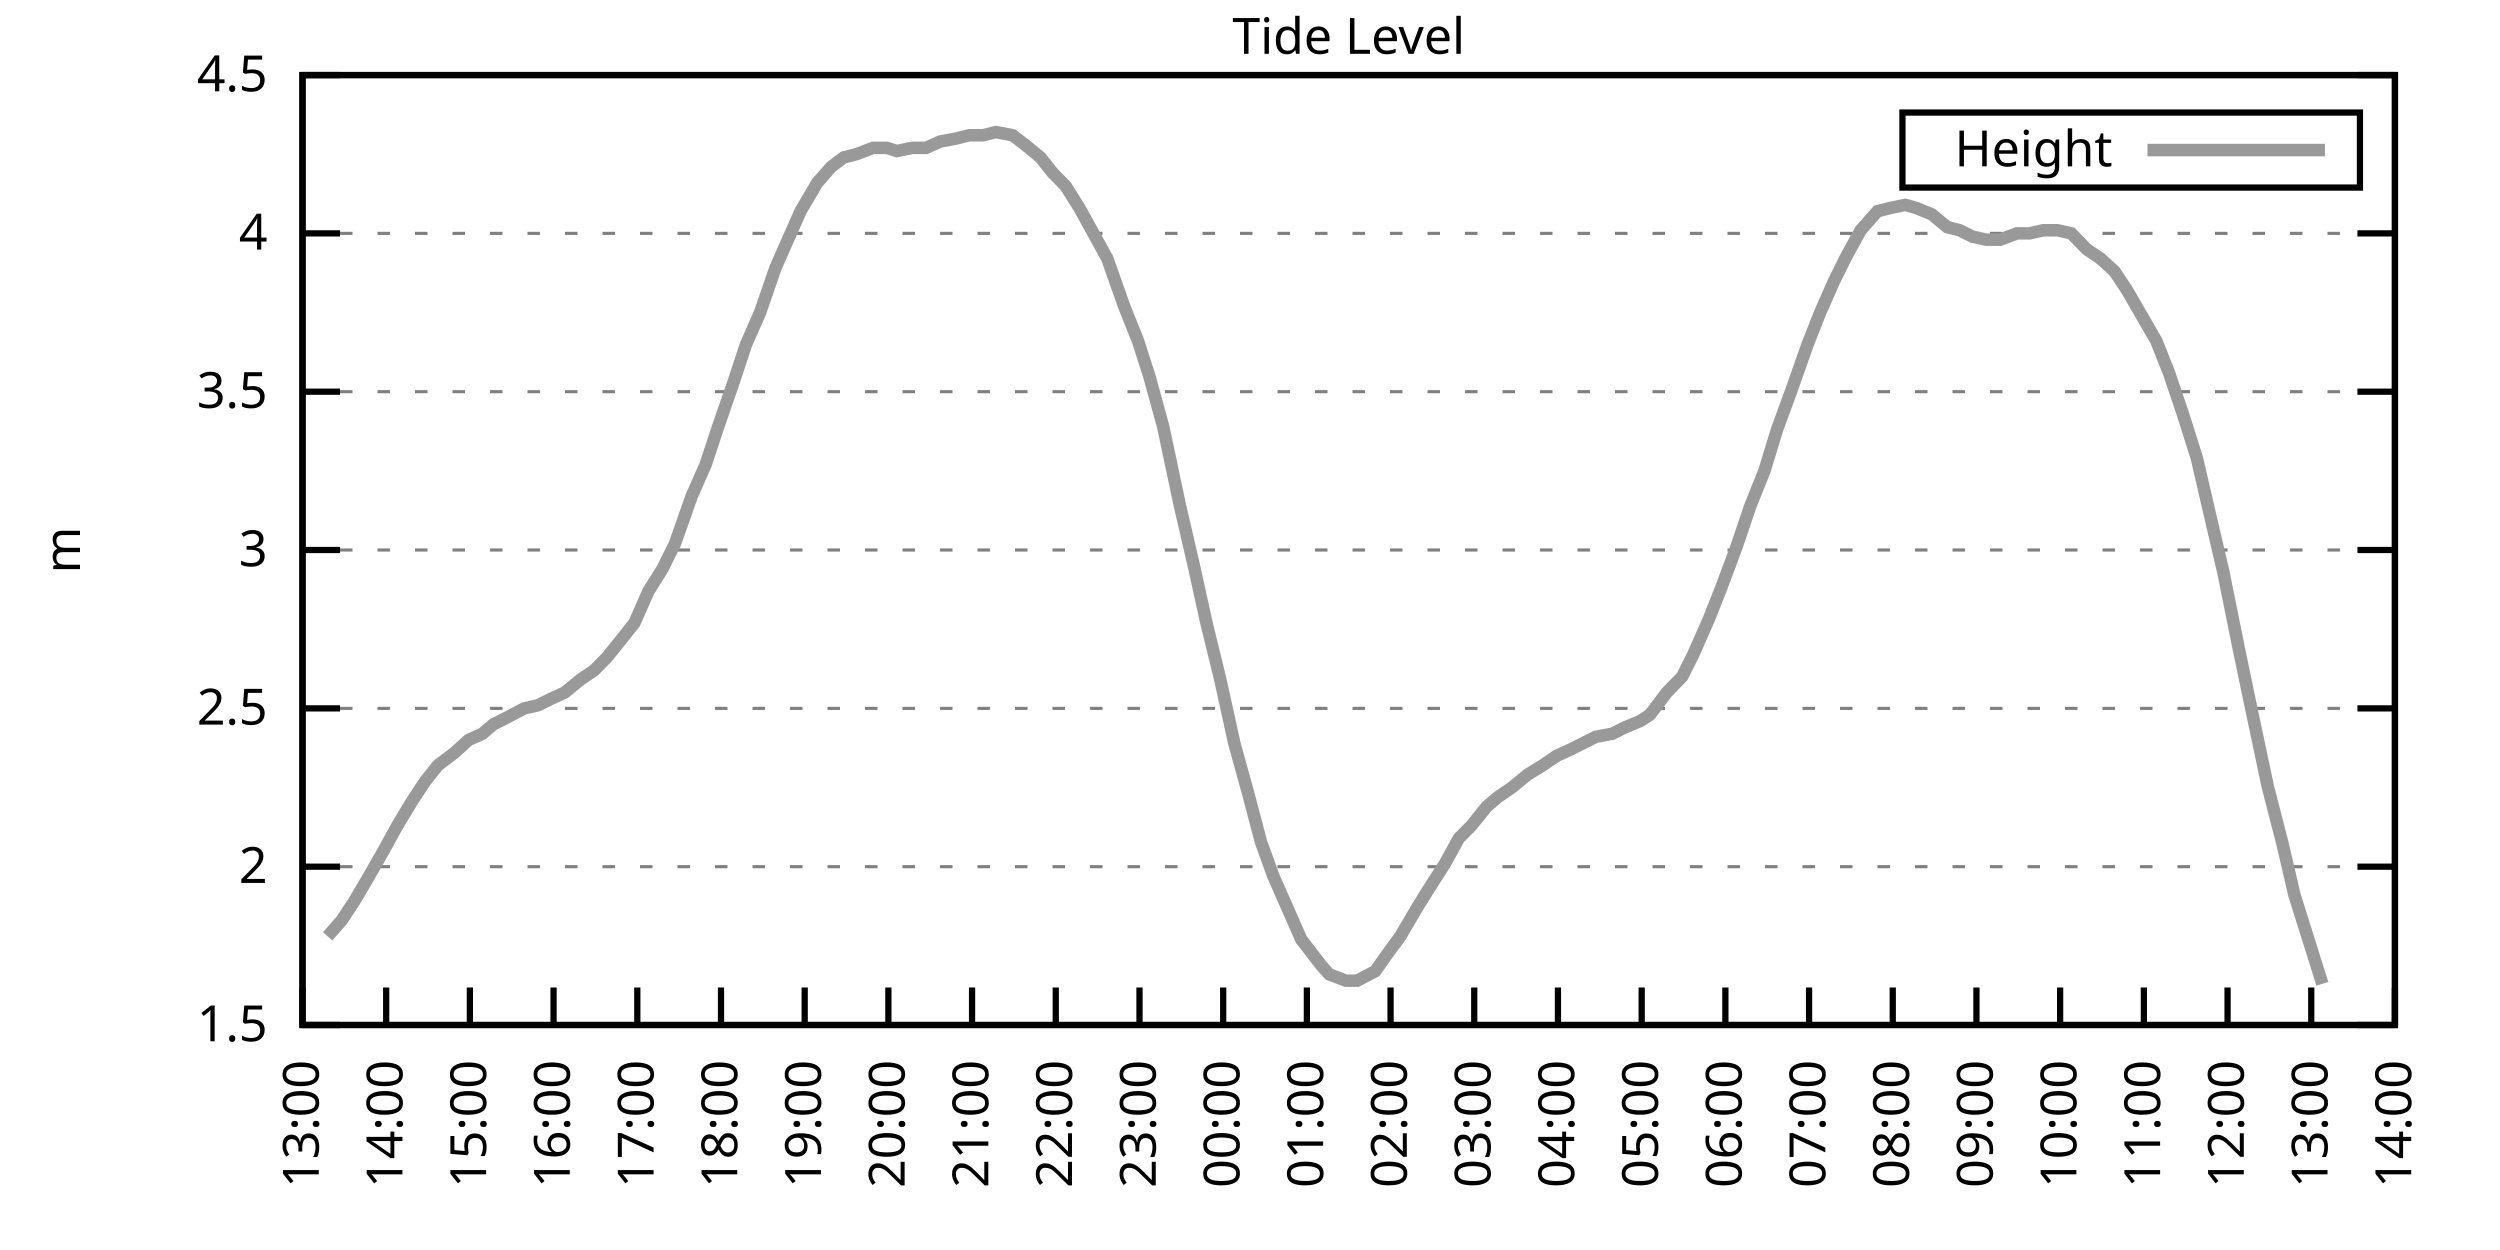
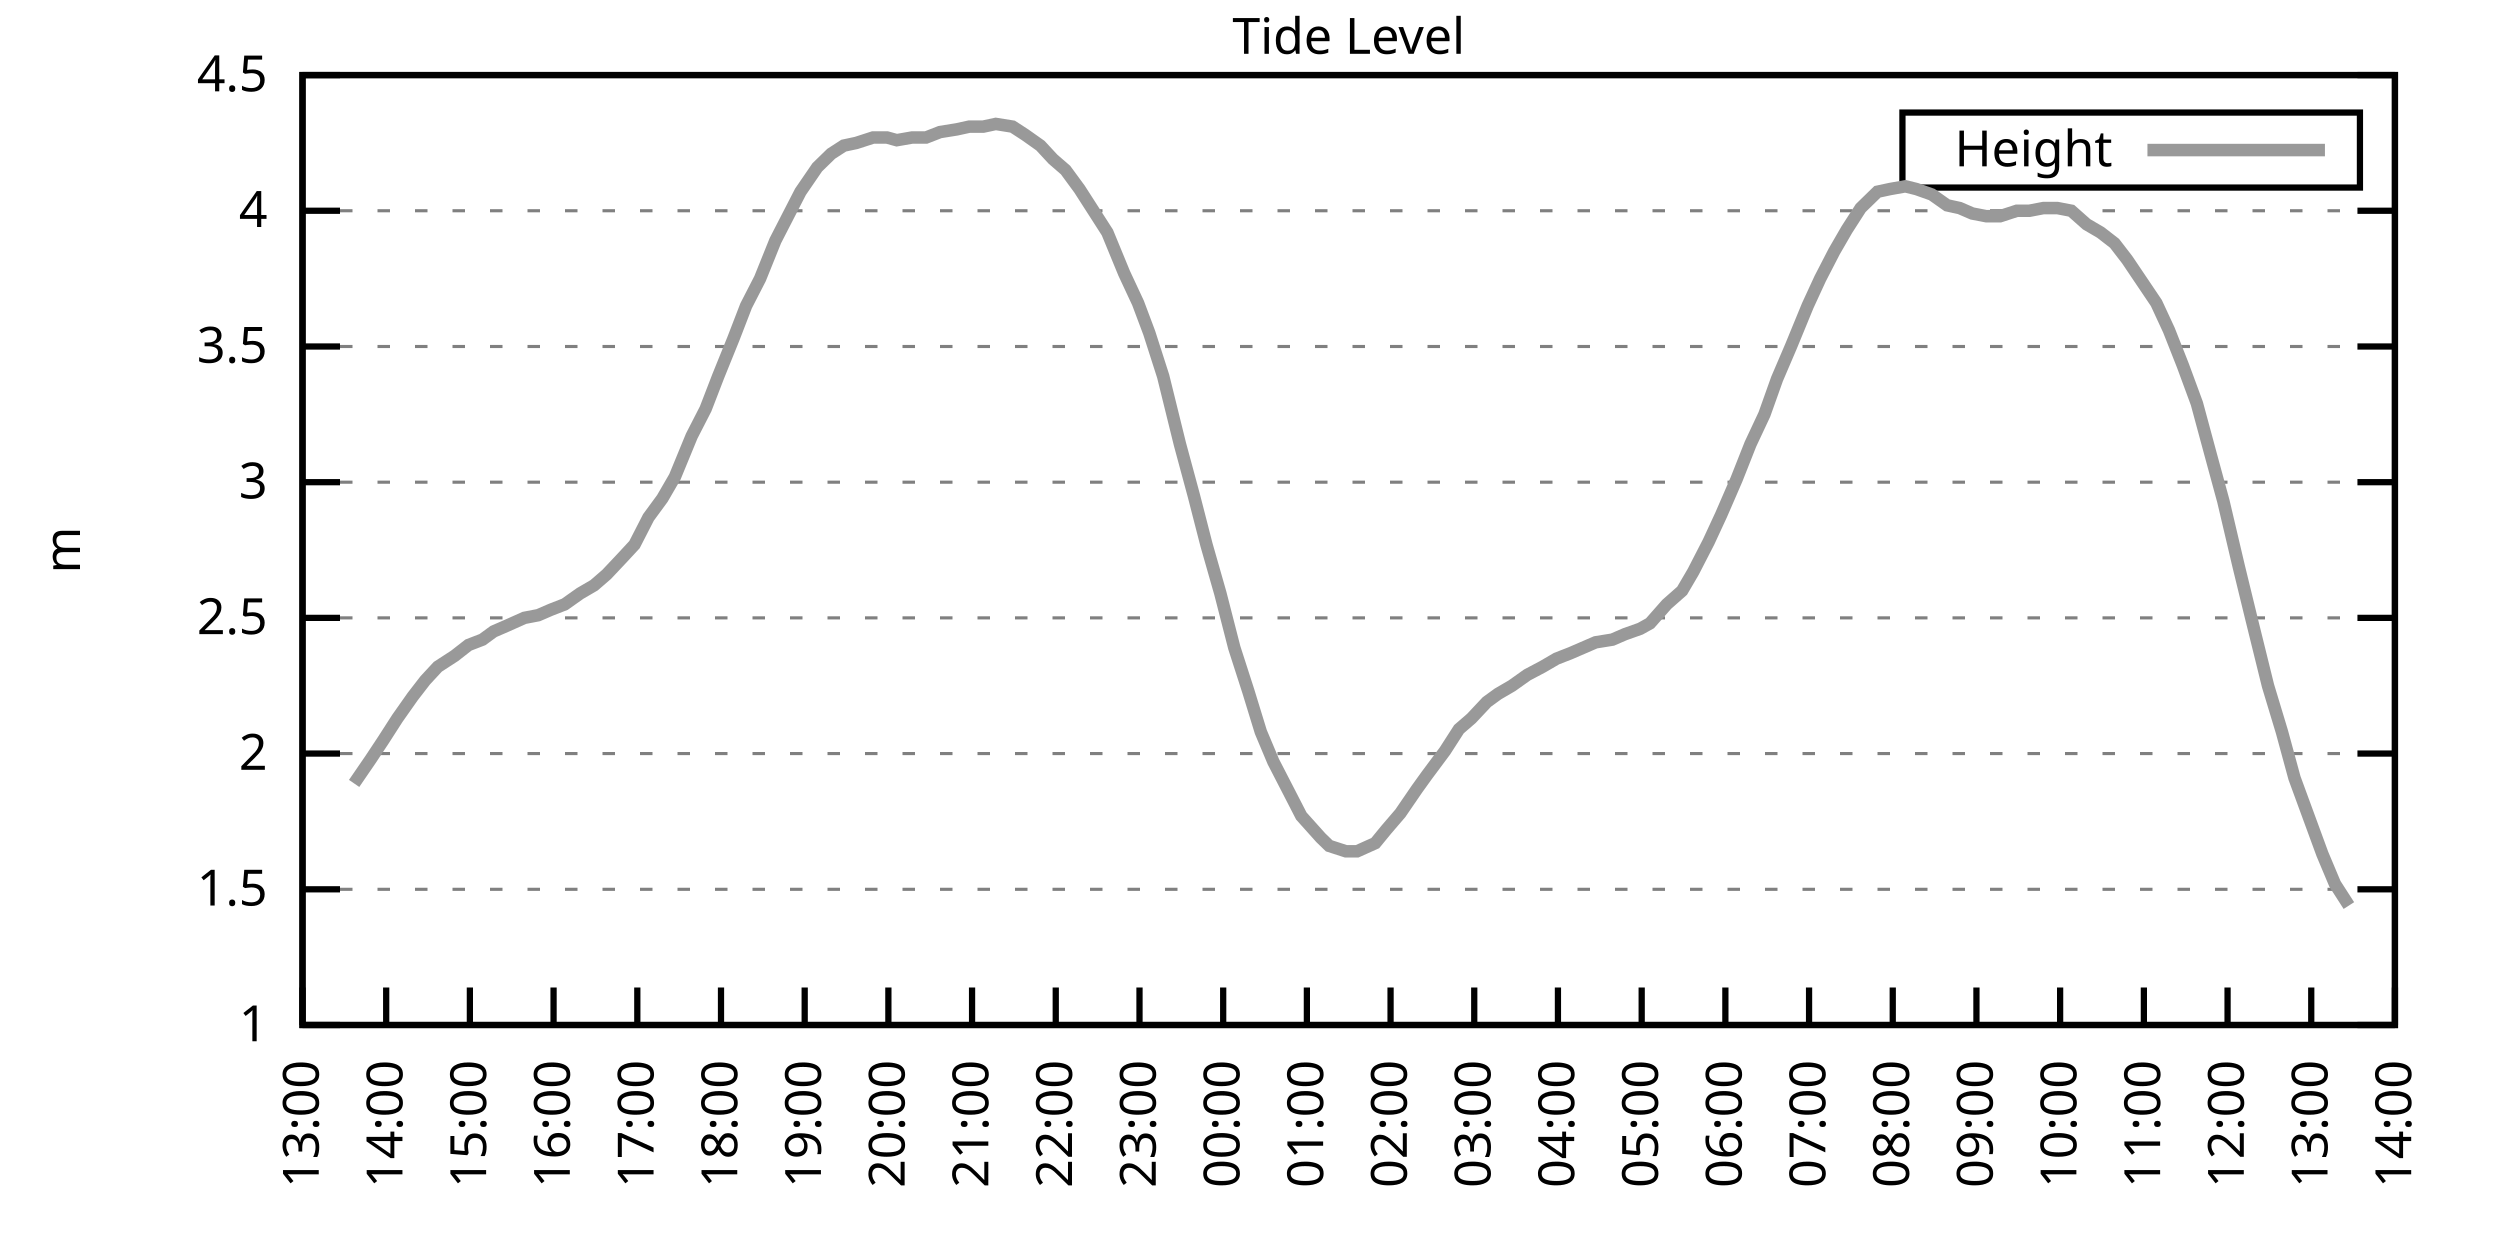
<svg xmlns="http://www.w3.org/2000/svg" xmlns:xlink="http://www.w3.org/1999/xlink" width="400" height="200" viewBox="0 0 400 200">
  <g id="gnuplot_canvas">
    <rect x="0" y="0" width="400" height="200" fill="none" />
    <defs>
      <circle id="gpDot" r="0.5" stroke-width="0.5" stroke="currentColor" />
      <path id="gpPt0" stroke-width="0.333" stroke="currentColor" d="M-1,0 h2 M0,-1 v2" />
      <path id="gpPt1" stroke-width="0.333" stroke="currentColor" d="M-1,-1 L1,1 M1,-1 L-1,1" />
      <path id="gpPt2" stroke-width="0.333" stroke="currentColor" d="M-1,0 L1,0 M0,-1 L0,1 M-1,-1 L1,1 M-1,1 L1,-1" />
      <rect id="gpPt3" stroke-width="0.333" stroke="currentColor" x="-1" y="-1" width="2" height="2" />
      <rect id="gpPt4" stroke-width="0.333" stroke="currentColor" fill="currentColor" x="-1" y="-1" width="2" height="2" />
      <circle id="gpPt5" stroke-width="0.333" stroke="currentColor" cx="0" cy="0" r="1" />
      <use xlink:href="#gpPt5" id="gpPt6" fill="currentColor" stroke="none" />
      <path id="gpPt7" stroke-width="0.333" stroke="currentColor" d="M0,-1.33 L-1.33,0.67 L1.33,0.67 z" />
      <use xlink:href="#gpPt7" id="gpPt8" fill="currentColor" stroke="none" />
      <use xlink:href="#gpPt7" id="gpPt9" stroke="currentColor" transform="rotate(180)" />
      <use xlink:href="#gpPt9" id="gpPt10" fill="currentColor" stroke="none" />
      <use xlink:href="#gpPt3" id="gpPt11" stroke="currentColor" transform="rotate(45)" />
      <use xlink:href="#gpPt11" id="gpPt12" fill="currentColor" stroke="none" />
      <path id="gpPt13" stroke-width="0.333" stroke="currentColor" d="M0,1.330 L1.265,0.411 L0.782,-1.067 L-0.782,-1.076 L-1.265,0.411 z" />
      <use xlink:href="#gpPt13" id="gpPt14" fill="currentColor" stroke="none" />
      <filter id="textbox" filterUnits="objectBoundingBox" x="0" y="0" height="1" width="1">
        <feFlood flood-color="white" flood-opacity="1" result="bgnd" />
        <feComposite in="SourceGraphic" in2="bgnd" operator="atop" />
      </filter>
      <filter id="greybox" filterUnits="objectBoundingBox" x="0" y="0" height="1" width="1">
        <feFlood flood-color="lightgrey" flood-opacity="1" result="grey" />
        <feComposite in="SourceGraphic" in2="grey" operator="atop" />
      </filter>
    </defs>
    <g fill="none" color="white" stroke="currentColor" stroke-width="1.00" stroke-linecap="butt" stroke-linejoin="miter">
</g>
    <g fill="none" color="black" stroke="currentColor" stroke-width="1.00" stroke-linecap="butt" stroke-linejoin="miter">
      <g stroke="none" shape-rendering="crispEdges">
        <polygon fill="rgb(255, 255, 255)" points="48.40,164.00 383.18,164.00 383.18,12.02 48.40,12.02 " />
      </g>
    </g>
    <g fill="none" color="black" stroke="currentColor" stroke-width="1.00" stroke-linecap="butt" stroke-linejoin="miter">
</g>
    <g fill="none" color="black" stroke="black" stroke-width="0.50" stroke-linecap="butt" stroke-linejoin="miter">
</g>
    <g fill="none" color="gray" stroke="currentColor" stroke-width="0.50" stroke-linecap="butt" stroke-linejoin="miter">
      <path stroke="gray" stroke-dasharray="2,4" class="gridline" d="M48.40,164.00 L383.19,164.00  " />
    </g>
    <g fill="none" color="gray" stroke="gray" stroke-width="1.00" stroke-linecap="butt" stroke-linejoin="miter">
</g>
    <g fill="none" color="black" stroke="currentColor" stroke-width="1.00" stroke-linecap="butt" stroke-linejoin="miter">
      <path stroke="black" d="M48.40,164.00 L54.40,164.00 M383.19,164.00 L377.19,164.00  " />
      <g transform="translate(42.80,166.60)" stroke="none" fill="black" font-family="Sans" font-size="8.00" text-anchor="end">
        <text>
+           <tspan font-family="Sans"> 1</tspan>
+         </text>
+       </g>
+     </g>
+     <g fill="none" color="black" stroke="currentColor" stroke-width="1.00" stroke-linecap="butt" stroke-linejoin="miter">
+ </g>
+     <g fill="none" color="black" stroke="black" stroke-width="0.50" stroke-linecap="butt" stroke-linejoin="miter">
+ </g>
+     <g fill="none" color="gray" stroke="currentColor" stroke-width="0.50" stroke-linecap="butt" stroke-linejoin="miter">
+       <path stroke="gray" stroke-dasharray="2,4" class="gridline" d="M48.40,142.29 L383.19,142.29  " />
+     </g>
+     <g fill="none" color="gray" stroke="gray" stroke-width="1.00" stroke-linecap="butt" stroke-linejoin="miter">
+ </g>
+     <g fill="none" color="black" stroke="currentColor" stroke-width="1.00" stroke-linecap="butt" stroke-linejoin="miter">
+       <path stroke="black" d="M48.40,142.29 L54.40,142.29 M383.19,142.29 L377.19,142.29  " />
+       <g transform="translate(42.80,144.89)" stroke="none" fill="black" font-family="Sans" font-size="8.00" text-anchor="end">
+         <text>
          <tspan font-family="Sans"> 1.5</tspan>
        </text>
      </g>
    </g>
    <g fill="none" color="black" stroke="currentColor" stroke-width="1.00" stroke-linecap="butt" stroke-linejoin="miter">
</g>
    <g fill="none" color="black" stroke="black" stroke-width="0.50" stroke-linecap="butt" stroke-linejoin="miter">
</g>
    <g fill="none" color="gray" stroke="currentColor" stroke-width="0.50" stroke-linecap="butt" stroke-linejoin="miter">
-       <path stroke="gray" stroke-dasharray="2,4" class="gridline" d="M48.40,138.67 L383.19,138.67  " />
-     </g>
-     <g fill="none" color="gray" stroke="gray" stroke-width="1.00" stroke-linecap="butt" stroke-linejoin="miter">
- </g>
-     <g fill="none" color="black" stroke="currentColor" stroke-width="1.00" stroke-linecap="butt" stroke-linejoin="miter">
-       <path stroke="black" d="M48.40,138.67 L54.40,138.67 M383.19,138.67 L377.19,138.67  " />
-       <g transform="translate(42.80,141.27)" stroke="none" fill="black" font-family="Sans" font-size="8.00" text-anchor="end">
+       <path stroke="gray" stroke-dasharray="2,4" class="gridline" d="M48.40,120.57 L383.19,120.57  " />
+     </g>
+     <g fill="none" color="gray" stroke="gray" stroke-width="1.00" stroke-linecap="butt" stroke-linejoin="miter">
+ </g>
+     <g fill="none" color="black" stroke="currentColor" stroke-width="1.00" stroke-linecap="butt" stroke-linejoin="miter">
+       <path stroke="black" d="M48.40,120.57 L54.40,120.57 M383.19,120.57 L377.19,120.57  " />
+       <g transform="translate(42.80,123.17)" stroke="none" fill="black" font-family="Sans" font-size="8.00" text-anchor="end">
        <text>
          <tspan font-family="Sans"> 2</tspan>
        </text>
      </g>
    </g>
    <g fill="none" color="black" stroke="currentColor" stroke-width="1.00" stroke-linecap="butt" stroke-linejoin="miter">
</g>
    <g fill="none" color="black" stroke="black" stroke-width="0.50" stroke-linecap="butt" stroke-linejoin="miter">
</g>
    <g fill="none" color="gray" stroke="currentColor" stroke-width="0.50" stroke-linecap="butt" stroke-linejoin="miter">
-       <path stroke="gray" stroke-dasharray="2,4" class="gridline" d="M48.40,113.34 L383.19,113.34  " />
-     </g>
-     <g fill="none" color="gray" stroke="gray" stroke-width="1.00" stroke-linecap="butt" stroke-linejoin="miter">
- </g>
-     <g fill="none" color="black" stroke="currentColor" stroke-width="1.00" stroke-linecap="butt" stroke-linejoin="miter">
-       <path stroke="black" d="M48.40,113.34 L54.40,113.34 M383.19,113.34 L377.19,113.34  " />
-       <g transform="translate(42.80,115.94)" stroke="none" fill="black" font-family="Sans" font-size="8.00" text-anchor="end">
+       <path stroke="gray" stroke-dasharray="2,4" class="gridline" d="M48.40,98.86 L383.19,98.86  " />
+     </g>
+     <g fill="none" color="gray" stroke="gray" stroke-width="1.00" stroke-linecap="butt" stroke-linejoin="miter">
+ </g>
+     <g fill="none" color="black" stroke="currentColor" stroke-width="1.00" stroke-linecap="butt" stroke-linejoin="miter">
+       <path stroke="black" d="M48.40,98.86 L54.40,98.86 M383.19,98.86 L377.19,98.86  " />
+       <g transform="translate(42.80,101.46)" stroke="none" fill="black" font-family="Sans" font-size="8.00" text-anchor="end">
        <text>
          <tspan font-family="Sans"> 2.5</tspan>
        </text>
      </g>
    </g>
    <g fill="none" color="black" stroke="currentColor" stroke-width="1.00" stroke-linecap="butt" stroke-linejoin="miter">
</g>
    <g fill="none" color="black" stroke="black" stroke-width="0.50" stroke-linecap="butt" stroke-linejoin="miter">
</g>
    <g fill="none" color="gray" stroke="currentColor" stroke-width="0.50" stroke-linecap="butt" stroke-linejoin="miter">
-       <path stroke="gray" stroke-dasharray="2,4" class="gridline" d="M48.40,88.00 L383.19,88.00  " />
-     </g>
-     <g fill="none" color="gray" stroke="gray" stroke-width="1.00" stroke-linecap="butt" stroke-linejoin="miter">
- </g>
-     <g fill="none" color="black" stroke="currentColor" stroke-width="1.00" stroke-linecap="butt" stroke-linejoin="miter">
-       <path stroke="black" d="M48.40,88.00 L54.40,88.00 M383.19,88.00 L377.19,88.00  " />
-       <g transform="translate(42.80,90.60)" stroke="none" fill="black" font-family="Sans" font-size="8.00" text-anchor="end">
+       <path stroke="gray" stroke-dasharray="2,4" class="gridline" d="M48.40,77.15 L383.19,77.15  " />
+     </g>
+     <g fill="none" color="gray" stroke="gray" stroke-width="1.00" stroke-linecap="butt" stroke-linejoin="miter">
+ </g>
+     <g fill="none" color="black" stroke="currentColor" stroke-width="1.00" stroke-linecap="butt" stroke-linejoin="miter">
+       <path stroke="black" d="M48.40,77.15 L54.40,77.15 M383.19,77.15 L377.19,77.15  " />
+       <g transform="translate(42.80,79.75)" stroke="none" fill="black" font-family="Sans" font-size="8.00" text-anchor="end">
        <text>
          <tspan font-family="Sans"> 3</tspan>
        </text>
      </g>
    </g>
    <g fill="none" color="black" stroke="currentColor" stroke-width="1.00" stroke-linecap="butt" stroke-linejoin="miter">
</g>
    <g fill="none" color="black" stroke="black" stroke-width="0.50" stroke-linecap="butt" stroke-linejoin="miter">
</g>
    <g fill="none" color="gray" stroke="currentColor" stroke-width="0.50" stroke-linecap="butt" stroke-linejoin="miter">
-       <path stroke="gray" stroke-dasharray="2,4" class="gridline" d="M48.40,62.67 L383.19,62.67  " />
-     </g>
-     <g fill="none" color="gray" stroke="gray" stroke-width="1.00" stroke-linecap="butt" stroke-linejoin="miter">
- </g>
-     <g fill="none" color="black" stroke="currentColor" stroke-width="1.00" stroke-linecap="butt" stroke-linejoin="miter">
-       <path stroke="black" d="M48.40,62.67 L54.40,62.67 M383.19,62.67 L377.19,62.67  " />
-       <g transform="translate(42.80,65.27)" stroke="none" fill="black" font-family="Sans" font-size="8.00" text-anchor="end">
+       <path stroke="gray" stroke-dasharray="2,4" class="gridline" d="M48.40,55.44 L383.19,55.44  " />
+     </g>
+     <g fill="none" color="gray" stroke="gray" stroke-width="1.00" stroke-linecap="butt" stroke-linejoin="miter">
+ </g>
+     <g fill="none" color="black" stroke="currentColor" stroke-width="1.00" stroke-linecap="butt" stroke-linejoin="miter">
+       <path stroke="black" d="M48.40,55.44 L54.40,55.44 M383.19,55.44 L377.19,55.44  " />
+       <g transform="translate(42.80,58.04)" stroke="none" fill="black" font-family="Sans" font-size="8.00" text-anchor="end">
        <text>
          <tspan font-family="Sans"> 3.5</tspan>
        </text>
      </g>
    </g>
    <g fill="none" color="black" stroke="currentColor" stroke-width="1.00" stroke-linecap="butt" stroke-linejoin="miter">
</g>
    <g fill="none" color="black" stroke="black" stroke-width="0.50" stroke-linecap="butt" stroke-linejoin="miter">
</g>
    <g fill="none" color="gray" stroke="currentColor" stroke-width="0.50" stroke-linecap="butt" stroke-linejoin="miter">
-       <path stroke="gray" stroke-dasharray="2,4" class="gridline" d="M48.40,37.34 L383.19,37.34  " />
-     </g>
-     <g fill="none" color="gray" stroke="gray" stroke-width="1.00" stroke-linecap="butt" stroke-linejoin="miter">
- </g>
-     <g fill="none" color="black" stroke="currentColor" stroke-width="1.00" stroke-linecap="butt" stroke-linejoin="miter">
-       <path stroke="black" d="M48.40,37.34 L54.40,37.34 M383.19,37.34 L377.19,37.34  " />
-       <g transform="translate(42.80,39.94)" stroke="none" fill="black" font-family="Sans" font-size="8.00" text-anchor="end">
+       <path stroke="gray" stroke-dasharray="2,4" class="gridline" d="M48.40,33.72 L383.19,33.72  " />
+     </g>
+     <g fill="none" color="gray" stroke="gray" stroke-width="1.00" stroke-linecap="butt" stroke-linejoin="miter">
+ </g>
+     <g fill="none" color="black" stroke="currentColor" stroke-width="1.00" stroke-linecap="butt" stroke-linejoin="miter">
+       <path stroke="black" d="M48.40,33.72 L54.40,33.72 M383.19,33.72 L377.19,33.72  " />
+       <g transform="translate(42.80,36.32)" stroke="none" fill="black" font-family="Sans" font-size="8.00" text-anchor="end">
        <text>
          <tspan font-family="Sans"> 4</tspan>
        </text>
      </g>
    </g>
    <g fill="none" color="black" stroke="currentColor" stroke-width="1.00" stroke-linecap="butt" stroke-linejoin="miter">
</g>
    <g fill="none" color="black" stroke="black" stroke-width="0.50" stroke-linecap="butt" stroke-linejoin="miter">
</g>
    <g fill="none" color="gray" stroke="currentColor" stroke-width="0.50" stroke-linecap="butt" stroke-linejoin="miter">
      <path stroke="gray" stroke-dasharray="2,4" class="gridline" d="M48.40,12.01 L383.19,12.01  " />
    </g>
    <g fill="none" color="gray" stroke="gray" stroke-width="1.00" stroke-linecap="butt" stroke-linejoin="miter">
</g>
    <g fill="none" color="black" stroke="currentColor" stroke-width="1.00" stroke-linecap="butt" stroke-linejoin="miter">
      <path stroke="black" d="M48.40,12.01 L54.40,12.01 M383.19,12.01 L377.19,12.01  " />
      <g transform="translate(42.80,14.61)" stroke="none" fill="black" font-family="Sans" font-size="8.00" text-anchor="end">
        <text>
          <tspan font-family="Sans"> 4.5</tspan>
        </text>
      </g>
    </g>
    <g fill="none" color="black" stroke="currentColor" stroke-width="1.00" stroke-linecap="butt" stroke-linejoin="miter">
      <path stroke="black" d="M48.40,164.00 L48.40,158.00  " />
      <g transform="translate(51.00,169.60) rotate(270.00)" stroke="none" fill="black" font-family="Sans" font-size="8.00" text-anchor="end">
        <text>
          <tspan font-family="Sans">13:00</tspan>
        </text>
      </g>
    </g>
    <g fill="none" color="black" stroke="currentColor" stroke-width="1.00" stroke-linecap="butt" stroke-linejoin="miter">
      <path stroke="black" d="M61.79,164.00 L61.79,158.00  " />
      <g transform="translate(64.39,169.60) rotate(270.00)" stroke="none" fill="black" font-family="Sans" font-size="8.00" text-anchor="end">
        <text>
          <tspan font-family="Sans">14:00</tspan>
        </text>
      </g>
    </g>
    <g fill="none" color="black" stroke="currentColor" stroke-width="1.00" stroke-linecap="butt" stroke-linejoin="miter">
      <path stroke="black" d="M75.18,164.00 L75.18,158.00  " />
      <g transform="translate(77.78,169.60) rotate(270.00)" stroke="none" fill="black" font-family="Sans" font-size="8.00" text-anchor="end">
        <text>
          <tspan font-family="Sans">15:00</tspan>
        </text>
      </g>
    </g>
    <g fill="none" color="black" stroke="currentColor" stroke-width="1.00" stroke-linecap="butt" stroke-linejoin="miter">
      <path stroke="black" d="M88.57,164.00 L88.57,158.00  " />
      <g transform="translate(91.17,169.60) rotate(270.00)" stroke="none" fill="black" font-family="Sans" font-size="8.00" text-anchor="end">
        <text>
          <tspan font-family="Sans">16:00</tspan>
        </text>
      </g>
    </g>
    <g fill="none" color="black" stroke="currentColor" stroke-width="1.00" stroke-linecap="butt" stroke-linejoin="miter">
      <path stroke="black" d="M101.97,164.00 L101.97,158.00  " />
      <g transform="translate(104.57,169.60) rotate(270.00)" stroke="none" fill="black" font-family="Sans" font-size="8.00" text-anchor="end">
        <text>
          <tspan font-family="Sans">17:00</tspan>
        </text>
      </g>
    </g>
    <g fill="none" color="black" stroke="currentColor" stroke-width="1.00" stroke-linecap="butt" stroke-linejoin="miter">
      <path stroke="black" d="M115.36,164.00 L115.36,158.00  " />
      <g transform="translate(117.96,169.60) rotate(270.00)" stroke="none" fill="black" font-family="Sans" font-size="8.00" text-anchor="end">
        <text>
          <tspan font-family="Sans">18:00</tspan>
        </text>
      </g>
    </g>
    <g fill="none" color="black" stroke="currentColor" stroke-width="1.00" stroke-linecap="butt" stroke-linejoin="miter">
      <path stroke="black" d="M128.75,164.00 L128.75,158.00  " />
      <g transform="translate(131.35,169.60) rotate(270.00)" stroke="none" fill="black" font-family="Sans" font-size="8.00" text-anchor="end">
        <text>
          <tspan font-family="Sans">19:00</tspan>
        </text>
      </g>
    </g>
    <g fill="none" color="black" stroke="currentColor" stroke-width="1.00" stroke-linecap="butt" stroke-linejoin="miter">
      <path stroke="black" d="M142.14,164.00 L142.14,158.00  " />
      <g transform="translate(144.74,169.60) rotate(270.00)" stroke="none" fill="black" font-family="Sans" font-size="8.00" text-anchor="end">
        <text>
          <tspan font-family="Sans">20:00</tspan>
        </text>
      </g>
    </g>
    <g fill="none" color="black" stroke="currentColor" stroke-width="1.00" stroke-linecap="butt" stroke-linejoin="miter">
      <path stroke="black" d="M155.53,164.00 L155.53,158.00  " />
      <g transform="translate(158.13,169.60) rotate(270.00)" stroke="none" fill="black" font-family="Sans" font-size="8.00" text-anchor="end">
        <text>
          <tspan font-family="Sans">21:00</tspan>
        </text>
      </g>
    </g>
    <g fill="none" color="black" stroke="currentColor" stroke-width="1.00" stroke-linecap="butt" stroke-linejoin="miter">
      <path stroke="black" d="M168.92,164.00 L168.92,158.00  " />
      <g transform="translate(171.52,169.60) rotate(270.00)" stroke="none" fill="black" font-family="Sans" font-size="8.00" text-anchor="end">
        <text>
          <tspan font-family="Sans">22:00</tspan>
        </text>
      </g>
    </g>
    <g fill="none" color="black" stroke="currentColor" stroke-width="1.00" stroke-linecap="butt" stroke-linejoin="miter">
      <path stroke="black" d="M182.32,164.00 L182.32,158.00  " />
      <g transform="translate(184.92,169.60) rotate(270.00)" stroke="none" fill="black" font-family="Sans" font-size="8.00" text-anchor="end">
        <text>
          <tspan font-family="Sans">23:00</tspan>
        </text>
      </g>
    </g>
    <g fill="none" color="black" stroke="currentColor" stroke-width="1.00" stroke-linecap="butt" stroke-linejoin="miter">
      <path stroke="black" d="M195.71,164.00 L195.71,158.00  " />
      <g transform="translate(198.31,169.60) rotate(270.00)" stroke="none" fill="black" font-family="Sans" font-size="8.00" text-anchor="end">
        <text>
          <tspan font-family="Sans">00:00</tspan>
        </text>
      </g>
    </g>
    <g fill="none" color="black" stroke="currentColor" stroke-width="1.00" stroke-linecap="butt" stroke-linejoin="miter">
      <path stroke="black" d="M209.10,164.00 L209.10,158.00  " />
      <g transform="translate(211.70,169.60) rotate(270.00)" stroke="none" fill="black" font-family="Sans" font-size="8.00" text-anchor="end">
        <text>
          <tspan font-family="Sans">01:00</tspan>
        </text>
      </g>
    </g>
    <g fill="none" color="black" stroke="currentColor" stroke-width="1.00" stroke-linecap="butt" stroke-linejoin="miter">
      <path stroke="black" d="M222.49,164.00 L222.49,158.00  " />
      <g transform="translate(225.09,169.60) rotate(270.00)" stroke="none" fill="black" font-family="Sans" font-size="8.00" text-anchor="end">
        <text>
          <tspan font-family="Sans">02:00</tspan>
        </text>
      </g>
    </g>
    <g fill="none" color="black" stroke="currentColor" stroke-width="1.00" stroke-linecap="butt" stroke-linejoin="miter">
      <path stroke="black" d="M235.88,164.00 L235.88,158.00  " />
      <g transform="translate(238.48,169.60) rotate(270.00)" stroke="none" fill="black" font-family="Sans" font-size="8.00" text-anchor="end">
        <text>
          <tspan font-family="Sans">03:00</tspan>
        </text>
      </g>
    </g>
    <g fill="none" color="black" stroke="currentColor" stroke-width="1.00" stroke-linecap="butt" stroke-linejoin="miter">
      <path stroke="black" d="M249.27,164.00 L249.27,158.00  " />
      <g transform="translate(251.87,169.60) rotate(270.00)" stroke="none" fill="black" font-family="Sans" font-size="8.00" text-anchor="end">
        <text>
          <tspan font-family="Sans">04:00</tspan>
        </text>
      </g>
    </g>
    <g fill="none" color="black" stroke="currentColor" stroke-width="1.00" stroke-linecap="butt" stroke-linejoin="miter">
      <path stroke="black" d="M262.67,164.00 L262.67,158.00  " />
      <g transform="translate(265.27,169.60) rotate(270.00)" stroke="none" fill="black" font-family="Sans" font-size="8.00" text-anchor="end">
        <text>
          <tspan font-family="Sans">05:00</tspan>
        </text>
      </g>
    </g>
    <g fill="none" color="black" stroke="currentColor" stroke-width="1.00" stroke-linecap="butt" stroke-linejoin="miter">
      <path stroke="black" d="M276.06,164.00 L276.06,158.00  " />
      <g transform="translate(278.66,169.60) rotate(270.00)" stroke="none" fill="black" font-family="Sans" font-size="8.00" text-anchor="end">
        <text>
          <tspan font-family="Sans">06:00</tspan>
        </text>
      </g>
    </g>
    <g fill="none" color="black" stroke="currentColor" stroke-width="1.00" stroke-linecap="butt" stroke-linejoin="miter">
      <path stroke="black" d="M289.45,164.00 L289.45,158.00  " />
      <g transform="translate(292.05,169.60) rotate(270.00)" stroke="none" fill="black" font-family="Sans" font-size="8.00" text-anchor="end">
        <text>
          <tspan font-family="Sans">07:00</tspan>
        </text>
      </g>
    </g>
    <g fill="none" color="black" stroke="currentColor" stroke-width="1.00" stroke-linecap="butt" stroke-linejoin="miter">
      <path stroke="black" d="M302.84,164.00 L302.84,158.00  " />
      <g transform="translate(305.44,169.60) rotate(270.00)" stroke="none" fill="black" font-family="Sans" font-size="8.00" text-anchor="end">
        <text>
          <tspan font-family="Sans">08:00</tspan>
        </text>
      </g>
    </g>
    <g fill="none" color="black" stroke="currentColor" stroke-width="1.00" stroke-linecap="butt" stroke-linejoin="miter">
      <path stroke="black" d="M316.23,164.00 L316.23,158.00  " />
      <g transform="translate(318.83,169.60) rotate(270.00)" stroke="none" fill="black" font-family="Sans" font-size="8.00" text-anchor="end">
        <text>
          <tspan font-family="Sans">09:00</tspan>
        </text>
      </g>
    </g>
    <g fill="none" color="black" stroke="currentColor" stroke-width="1.00" stroke-linecap="butt" stroke-linejoin="miter">
      <path stroke="black" d="M329.62,164.00 L329.62,158.00  " />
      <g transform="translate(332.22,169.60) rotate(270.00)" stroke="none" fill="black" font-family="Sans" font-size="8.00" text-anchor="end">
        <text>
          <tspan font-family="Sans">10:00</tspan>
        </text>
      </g>
    </g>
    <g fill="none" color="black" stroke="currentColor" stroke-width="1.00" stroke-linecap="butt" stroke-linejoin="miter">
      <path stroke="black" d="M343.02,164.00 L343.02,158.00  " />
      <g transform="translate(345.62,169.60) rotate(270.00)" stroke="none" fill="black" font-family="Sans" font-size="8.00" text-anchor="end">
        <text>
          <tspan font-family="Sans">11:00</tspan>
        </text>
      </g>
    </g>
    <g fill="none" color="black" stroke="currentColor" stroke-width="1.00" stroke-linecap="butt" stroke-linejoin="miter">
      <path stroke="black" d="M356.41,164.00 L356.41,158.00  " />
      <g transform="translate(359.01,169.60) rotate(270.00)" stroke="none" fill="black" font-family="Sans" font-size="8.00" text-anchor="end">
        <text>
          <tspan font-family="Sans">12:00</tspan>
        </text>
      </g>
    </g>
    <g fill="none" color="black" stroke="currentColor" stroke-width="1.00" stroke-linecap="butt" stroke-linejoin="miter">
      <path stroke="black" d="M369.80,164.00 L369.80,158.00  " />
      <g transform="translate(372.40,169.60) rotate(270.00)" stroke="none" fill="black" font-family="Sans" font-size="8.00" text-anchor="end">
        <text>
          <tspan font-family="Sans">13:00</tspan>
        </text>
      </g>
    </g>
    <g fill="none" color="black" stroke="currentColor" stroke-width="1.00" stroke-linecap="butt" stroke-linejoin="miter">
      <path stroke="black" d="M383.19,164.00 L383.19,158.00  " />
      <g transform="translate(385.79,169.60) rotate(270.00)" stroke="none" fill="black" font-family="Sans" font-size="8.00" text-anchor="end">
        <text>
          <tspan font-family="Sans">14:00</tspan>
        </text>
      </g>
    </g>
    <g fill="none" color="black" stroke="currentColor" stroke-width="1.00" stroke-linecap="butt" stroke-linejoin="miter">
</g>
    <g fill="none" color="black" stroke="currentColor" stroke-width="1.00" stroke-linecap="butt" stroke-linejoin="miter">
      <path stroke="black" d="M48.40,12.01 L48.40,164.00 L383.19,164.00 L383.19,12.01 L48.40,12.01 Z  " />
    </g>
    <g fill="none" color="black" stroke="currentColor" stroke-width="1.00" stroke-linecap="butt" stroke-linejoin="miter">
</g>
    <g fill="none" color="black" stroke="currentColor" stroke-width="1.00" stroke-linecap="butt" stroke-linejoin="miter">
      <path stroke="black" d="M304.39,30.01 L304.39,18.01 L377.59,18.01 L377.59,30.01 L304.39,30.01 Z  " />
    </g>
    <g id="Tide_level_plot_1">
      <g fill="none" color="white" stroke="black" stroke-width="2.00" stroke-linecap="butt" stroke-linejoin="miter">
</g>
      <g fill="none" color="black" stroke="currentColor" stroke-width="2.00" stroke-linecap="butt" stroke-linejoin="miter">
        <g transform="translate(337.99,26.61)" stroke="none" fill="black" font-family="Sans" font-size="8.00" text-anchor="end">
          <text>
            <tspan font-family="Sans">Height</tspan>
          </text>
        </g>
      </g>
      <g fill="none" color="black" stroke="currentColor" stroke-width="2.00" stroke-linecap="butt" stroke-linejoin="miter">
-         <path stroke="rgb(153, 153, 153)" d="M343.59,24.01 L371.99,24.01 M52.42,149.81 L54.65,147.28 L56.66,144.24 L59.34,139.68 L61.35,136.14 L63.58,132.08   L66.03,128.03 L68.04,124.99 L70.05,122.46 L72.73,120.43 L74.96,118.40 L77.19,117.39 L78.98,115.87 L80.99,114.86   L83.89,113.34 L86.12,112.83 L88.13,111.82 L90.36,110.80 L92.82,108.78 L95.05,107.26 L97.06,105.23 L99.51,102.19   L101.52,99.66 L103.75,94.59 L105.98,91.04 L107.99,86.99 L110.67,79.39 L112.90,74.33 L114.91,68.25 L117.37,61.15   L119.38,55.07 L121.61,50.01 L124.06,42.91 L126.29,37.85 L128.08,33.80 L130.76,29.24 L132.99,26.70 L135.00,25.18   L137.01,24.68 L139.69,23.66 L141.92,23.66 L143.48,24.17 L145.94,23.66 L148.17,23.66 L150.40,22.65 L153.08,22.14   L155.09,21.64 L157.32,21.64 L159.33,21.13 L162.01,21.64 L164.01,23.16 L166.47,25.18 L168.48,27.72 L170.49,29.74   L172.72,33.29 L174.95,37.34 L177.18,41.39 L179.86,48.99 L182.09,54.57 L183.88,60.14 L186.11,68.25 L188.79,80.91   L191.02,90.54 L193.03,99.66 L195.26,108.78 L197.49,118.91 L199.73,127.02 L201.73,134.62 L203.74,140.19 L206.20,145.76   L208.21,150.32 L211.33,154.37 L212.67,155.89 L215.35,156.91 L217.13,156.91 L220.04,155.39 L221.82,152.85 L224.05,149.81   L226.73,145.25 L228.29,142.72 L231.20,138.16 L233.43,134.11 L235.44,132.08 L237.89,129.04 L239.68,127.52 L241.91,126.00   L244.36,123.98 L246.82,122.46 L249.05,120.94 L251.28,119.92 L253.29,118.91 L255.30,117.90 L257.98,117.39 L259.99,116.38   L262.44,115.36 L264.00,114.35 L266.68,110.80 L269.14,108.27 L270.92,104.72 L273.38,99.15 L275.39,94.08 L277.84,87.50   L280.07,80.91 L282.31,75.34 L284.32,68.75 L286.55,62.67 L289.23,55.07 L291.23,50.01 L293.47,44.94 L295.48,40.89   L297.71,36.84 L300.39,33.80 L302.39,33.29 L304.85,32.78 L306.63,33.29 L309.09,34.30 L311.54,36.33 L313.55,36.84   L315.56,37.85 L317.79,38.35 L320.03,38.35 L322.70,37.34 L324.71,37.34 L326.95,36.84 L329.18,36.84 L331.41,37.34   L333.86,39.87 L336.10,41.39 L338.33,43.42 L340.34,46.46 L345.02,54.57 L347.03,59.63 L349.26,66.22 L351.50,73.31   L353.73,82.94 L355.74,91.55 L358.19,103.71 L360.20,113.34 L362.88,126.00 L365.11,134.62 L367.12,143.23 L369.35,150.32   L371.58,157.41  " />
+         <path stroke="rgb(153, 153, 153)" d="M343.59,24.01 L371.99,24.01 M56.66,125.35 L59.34,121.44 L61.35,118.40 L63.58,114.93 L66.03,111.45 L68.04,108.85   L70.05,106.68 L72.73,104.94 L74.96,103.20 L77.19,102.34 L78.98,101.03 L80.99,100.16 L83.89,98.86 L86.12,98.43   L88.13,97.56 L90.36,96.69 L92.82,94.95 L95.05,93.65 L97.06,91.91 L99.51,89.31 L101.52,87.14 L103.75,82.79   L105.98,79.75 L107.99,76.28 L110.67,69.77 L112.90,65.42 L114.91,60.21 L117.37,54.13 L119.38,48.92 L121.61,44.58   L124.06,38.50 L126.29,34.16 L128.08,30.68 L130.76,26.77 L132.99,24.60 L135.00,23.30 L137.01,22.87 L139.69,22.00   L141.92,22.00 L143.48,22.43 L145.94,22.00 L148.17,22.00 L150.40,21.13 L153.08,20.70 L155.09,20.26 L157.32,20.26   L159.33,19.83 L162.01,20.26 L164.01,21.56 L166.47,23.30 L168.48,25.47 L170.49,27.21 L172.72,30.25 L174.95,33.72   L177.18,37.20 L179.86,43.71 L182.09,48.49 L183.88,53.26 L186.11,60.21 L188.79,71.07 L191.02,79.32 L193.03,87.14   L195.26,94.95 L197.49,103.64 L199.73,110.59 L201.73,117.10 L203.74,121.88 L206.20,126.65 L208.21,130.56 L211.33,134.04   L212.67,135.34 L215.35,136.21 L217.13,136.21 L220.04,134.90 L221.82,132.73 L224.05,130.13 L226.73,126.22 L228.29,124.05   L231.20,120.14 L233.43,116.67 L235.44,114.93 L237.89,112.32 L239.68,111.02 L241.91,109.72 L244.36,107.98 L246.82,106.68   L249.05,105.38 L251.28,104.51 L253.29,103.64 L255.30,102.77 L257.98,102.34 L259.99,101.47 L262.44,100.60 L264.00,99.73   L266.68,96.69 L269.14,94.52 L270.92,91.48 L273.38,86.70 L275.39,82.36 L277.84,76.71 L280.07,71.07 L282.31,66.29   L284.32,60.65 L286.55,55.44 L289.23,48.92 L291.23,44.58 L293.47,40.24 L295.48,36.76 L297.71,33.29 L300.39,30.68   L302.39,30.25 L304.85,29.81 L306.63,30.25 L309.09,31.12 L311.54,32.85 L313.55,33.29 L315.56,34.16 L317.79,34.59   L320.03,34.59 L322.70,33.72 L324.71,33.72 L326.95,33.29 L329.18,33.29 L331.41,33.72 L333.86,35.89 L336.10,37.20   L338.33,38.93 L340.34,41.54 L345.02,48.49 L347.03,52.83 L349.26,58.48 L351.50,64.56 L353.73,72.81 L355.74,80.19   L358.19,90.61 L360.20,98.86 L362.88,109.72 L365.11,117.10 L367.12,124.48 L369.35,130.56 L371.58,136.64 L373.59,141.42   L375.82,144.89  " />
      </g>
    </g>
    <g fill="none" color="black" stroke="currentColor" stroke-width="2.00" stroke-linecap="butt" stroke-linejoin="miter">
</g>
    <g fill="none" color="black" stroke="black" stroke-width="1.00" stroke-linecap="butt" stroke-linejoin="miter">
</g>
    <g fill="none" color="black" stroke="currentColor" stroke-width="1.00" stroke-linecap="butt" stroke-linejoin="miter">
      <path stroke="black" d="M48.40,12.01 L48.40,164.00 L383.19,164.00 L383.19,12.01 L48.40,12.01 Z  " />
      <g transform="translate(12.80,88.01) rotate(270.00)" stroke="none" fill="black" font-family="Sans" font-size="8.00" text-anchor="middle">
        <text>
          <tspan font-family="Sans">m</tspan>
        </text>
      </g>
    </g>
    <g fill="none" color="black" stroke="currentColor" stroke-width="1.00" stroke-linecap="butt" stroke-linejoin="miter">
</g>
    <g fill="none" color="black" stroke="currentColor" stroke-width="1.00" stroke-linecap="butt" stroke-linejoin="miter">
      <g transform="translate(215.79,8.61)" stroke="none" fill="black" font-family="Sans" font-size="8.00" text-anchor="middle">
        <text>
          <tspan font-family="Sans">Tide Level</tspan>
        </text>
      </g>
    </g>
    <g fill="none" color="black" stroke="currentColor" stroke-width="1.00" stroke-linecap="butt" stroke-linejoin="miter">
</g>
  </g>
</svg>
